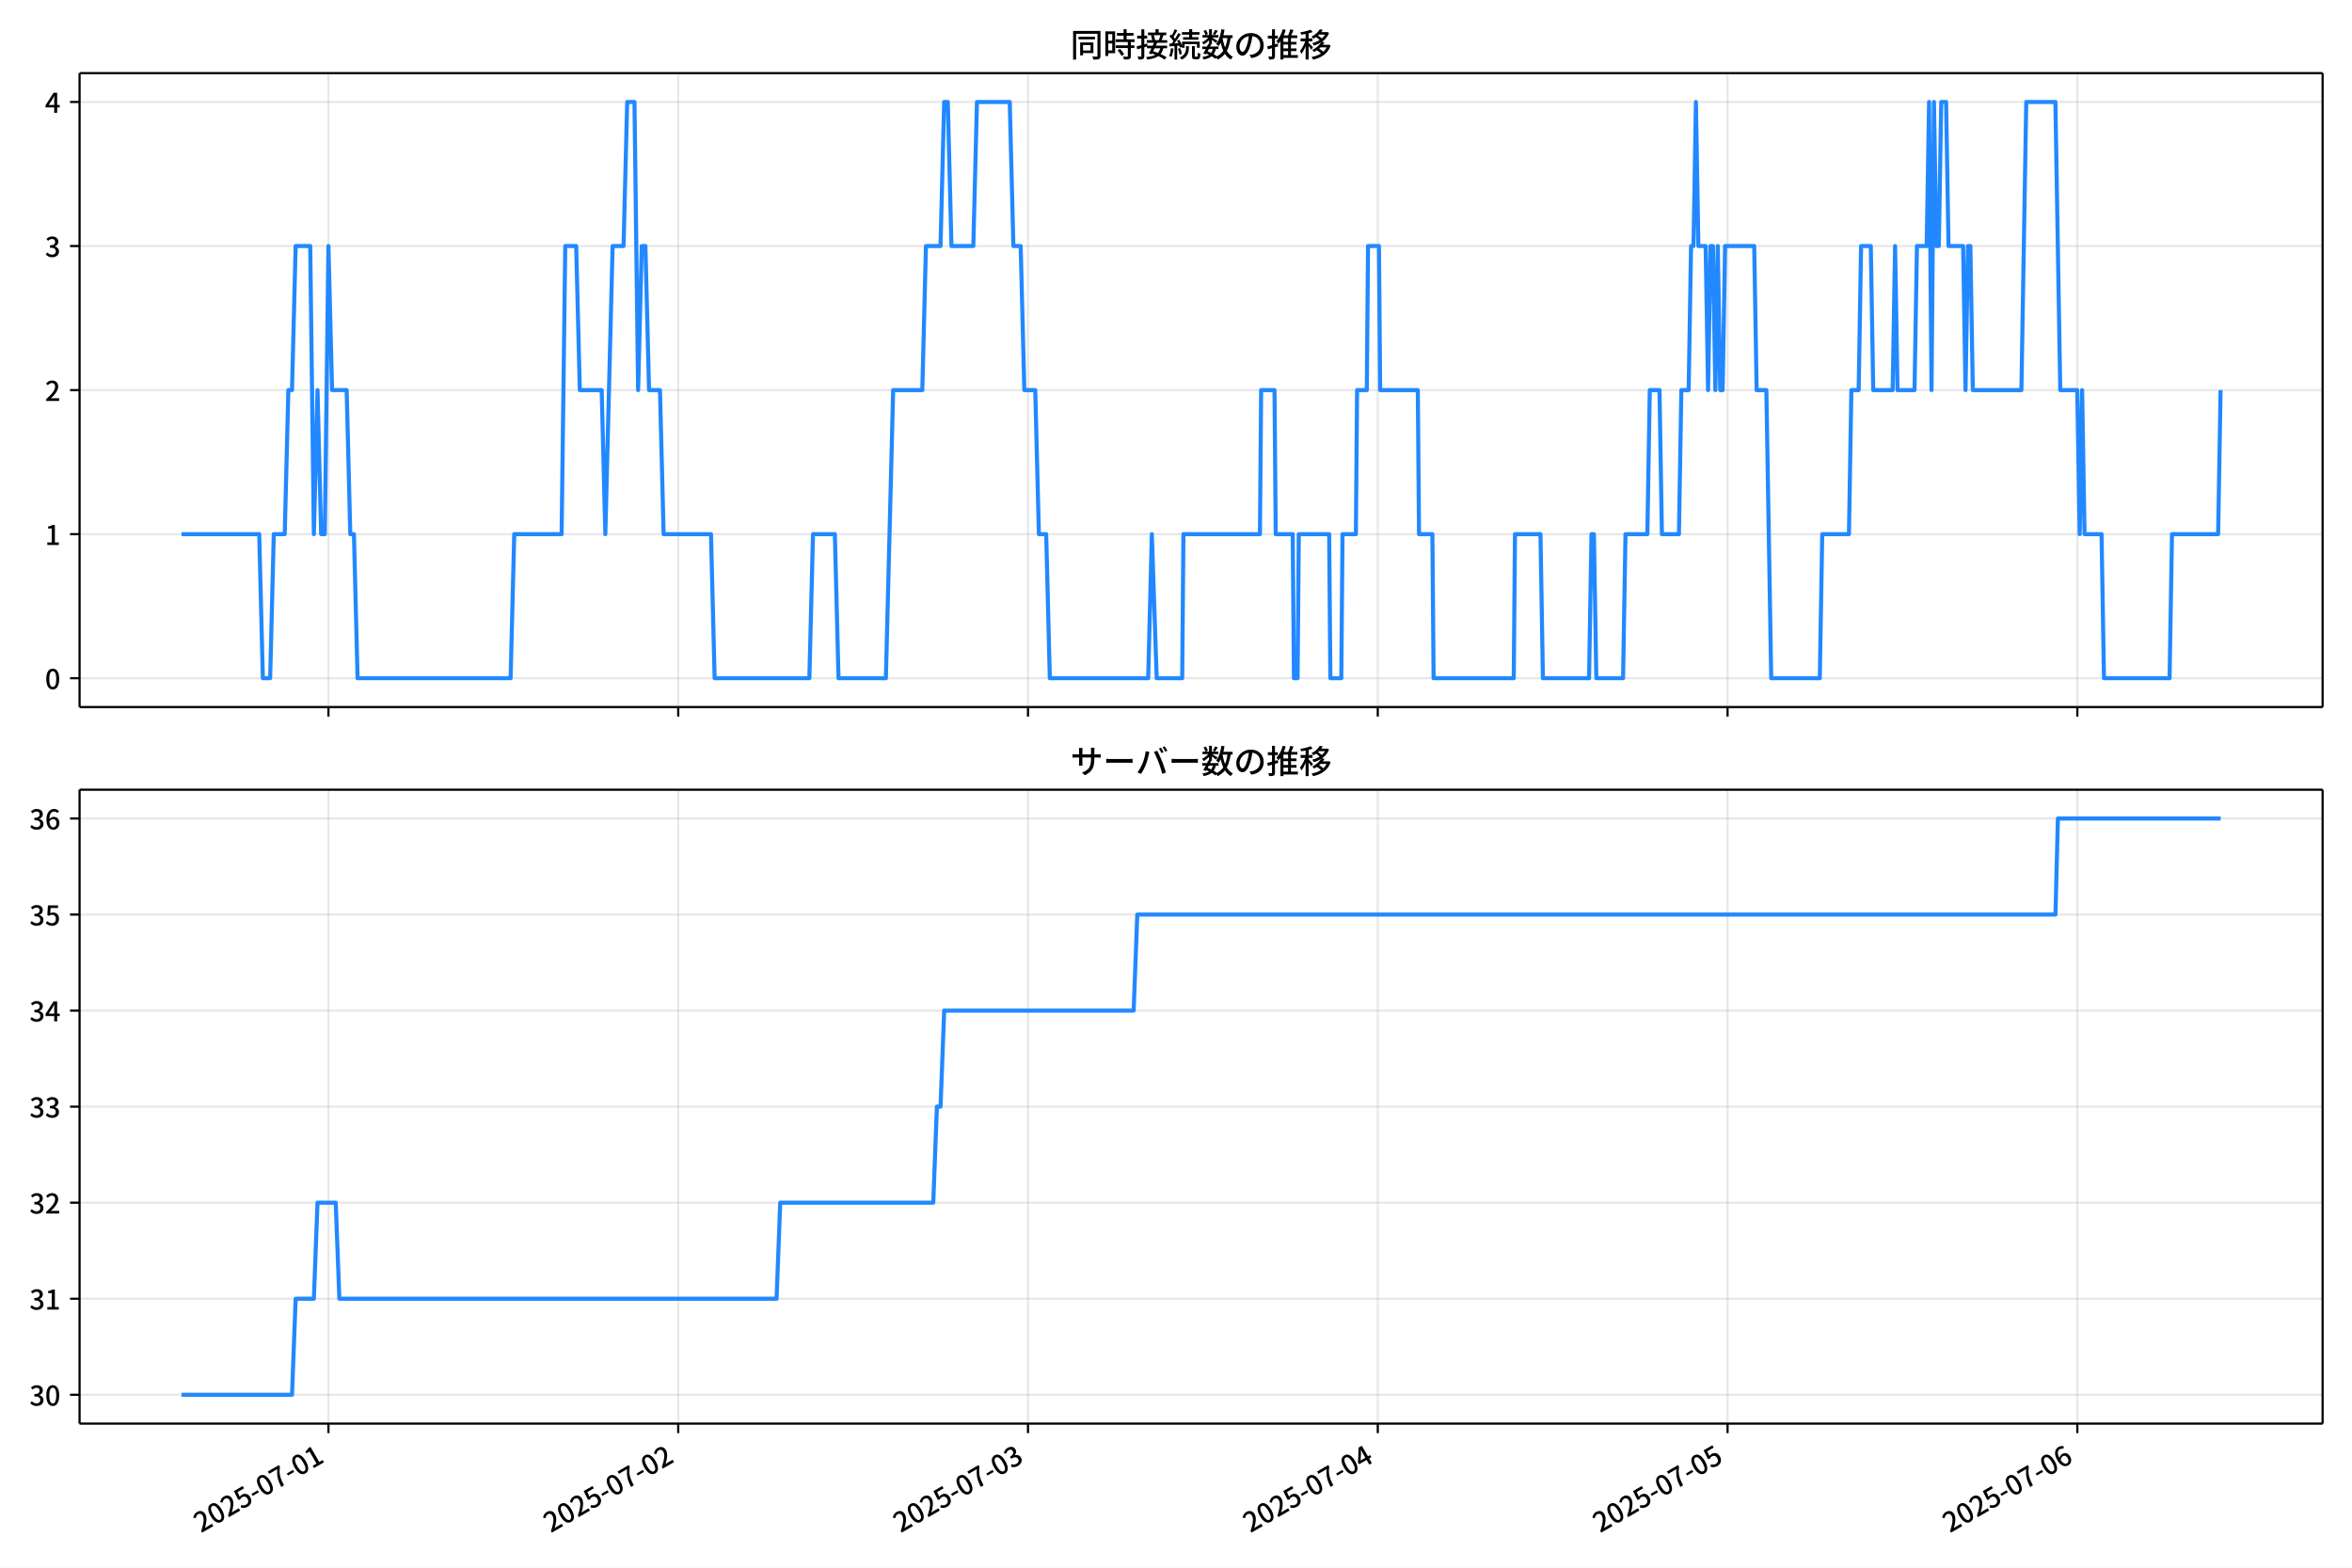
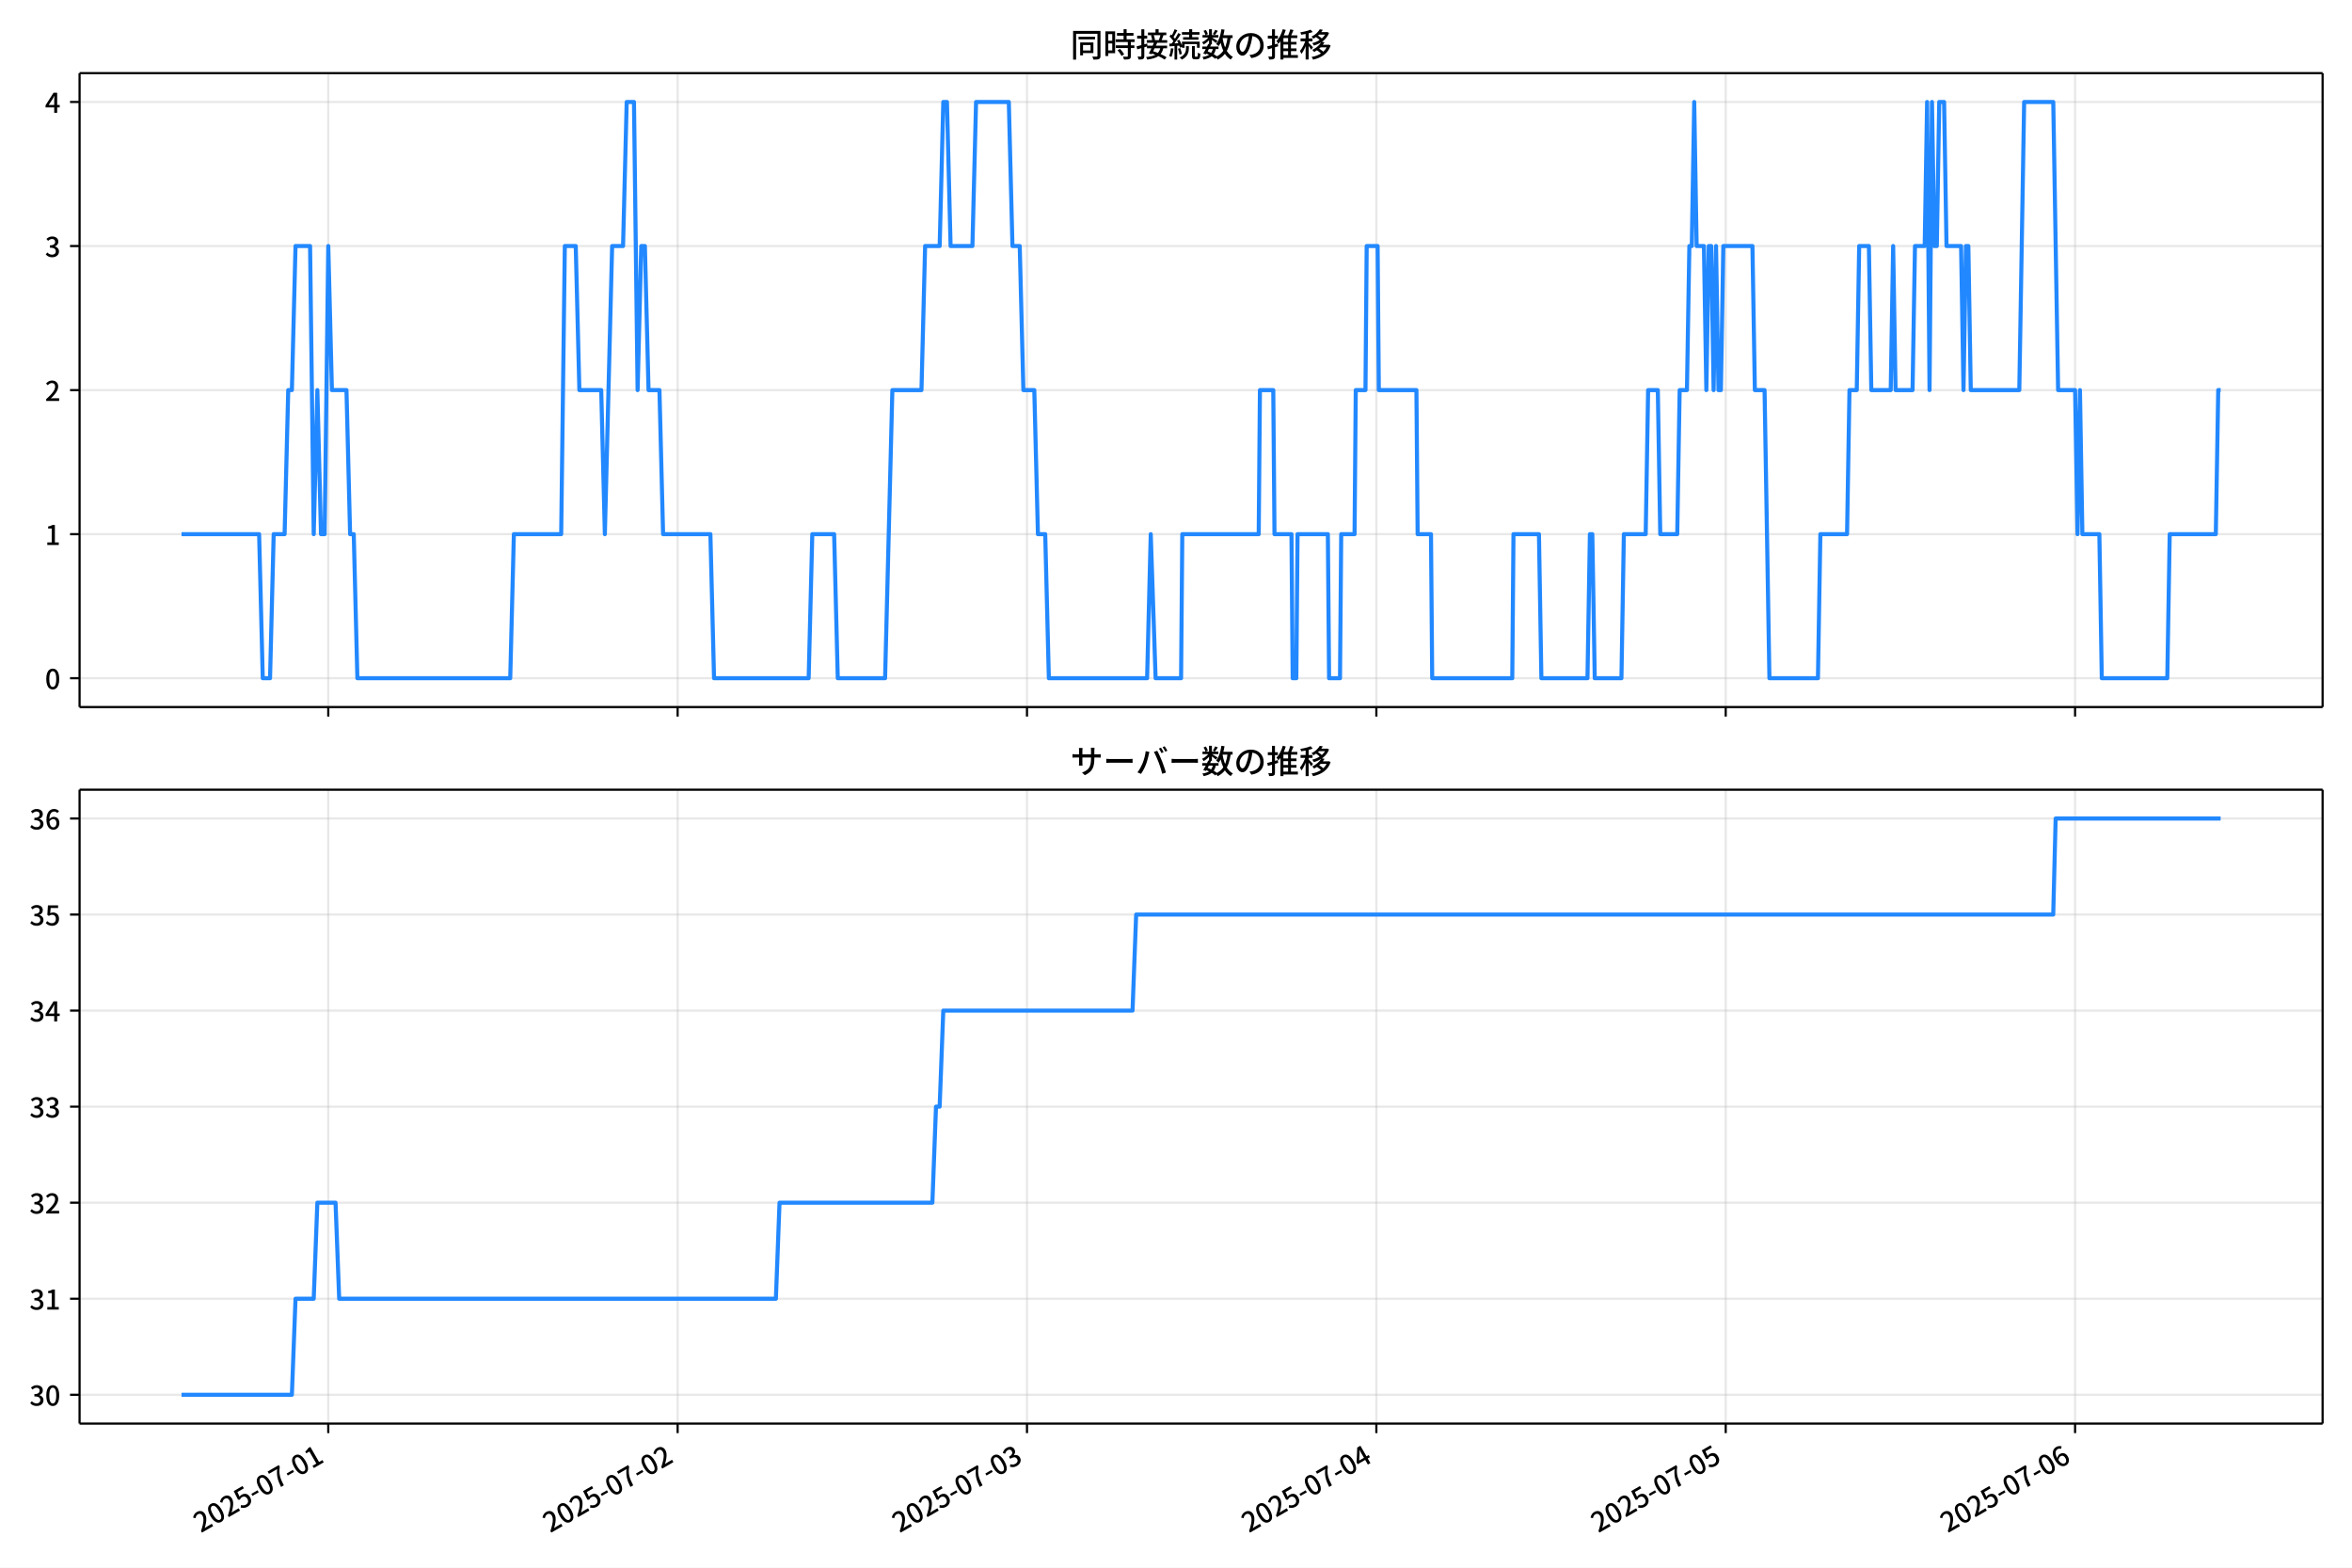
<svg xmlns="http://www.w3.org/2000/svg" xmlns:xlink="http://www.w3.org/1999/xlink" version="1.1" viewBox="0 0 864 576">
  <defs>
    <style type="text/css">*{stroke-linejoin: round; stroke-linecap: butt}</style>
  </defs>
  <g id="y">
    <g id="z">
      <path d="m0 576h864v-576h-864z" fill="#fff" />
    </g>
    <g id="aa">
      <g id="ab">
        <path d="m29.23 259.78h823.97v-232.9h-823.97z" fill="#fff" />
      </g>
      <g id="ac">
        <g id="ad">
          <g id="ae">
-             <path d="m120.65 259.78v-232.9" clip-path="url(#d)" fill="none" stroke="#b0b0b0" stroke-linecap="square" stroke-opacity=".3" stroke-width=".8" />
+             <path d="m120.59 259.78v-232.9" clip-path="url(#d)" fill="none" stroke="#b0b0b0" stroke-linecap="square" stroke-opacity=".3" stroke-width=".8" />
          </g>
          <g id="af">
            <defs>
              <path id="f" d="m0 0v3.5" stroke="#000" stroke-width=".8" />
            </defs>
-             <use x="120.653" y="259.778" stroke="#000000" stroke-width=".8" xlink:href="#f" />
+             <use x="120.589" y="259.778" stroke="#000000" stroke-width=".8" xlink:href="#f" />
          </g>
        </g>
        <g id="ag">
          <g id="ah">
-             <path d="m249.14 259.78v-232.9" clip-path="url(#d)" fill="none" stroke="#b0b0b0" stroke-linecap="square" stroke-opacity=".3" stroke-width=".8" />
+             <path d="m248.93 259.78v-232.9" clip-path="url(#d)" fill="none" stroke="#b0b0b0" stroke-linecap="square" stroke-opacity=".3" stroke-width=".8" />
          </g>
          <g id="ai">
-             <use x="249.143" y="259.778" stroke="#000000" stroke-width=".8" xlink:href="#f" />
+             <use x="248.926" y="259.778" stroke="#000000" stroke-width=".8" xlink:href="#f" />
          </g>
        </g>
        <g id="aj">
          <g id="ak">
-             <path d="m377.63 259.78v-232.9" clip-path="url(#d)" fill="none" stroke="#b0b0b0" stroke-linecap="square" stroke-opacity=".3" stroke-width=".8" />
+             <path d="m377.26 259.78v-232.9" clip-path="url(#d)" fill="none" stroke="#b0b0b0" stroke-linecap="square" stroke-opacity=".3" stroke-width=".8" />
          </g>
          <g id="al">
-             <use x="377.633" y="259.778" stroke="#000000" stroke-width=".8" xlink:href="#f" />
+             <use x="377.263" y="259.778" stroke="#000000" stroke-width=".8" xlink:href="#f" />
          </g>
        </g>
        <g id="am">
          <g id="an">
-             <path d="m506.12 259.78v-232.9" clip-path="url(#d)" fill="none" stroke="#b0b0b0" stroke-linecap="square" stroke-opacity=".3" stroke-width=".8" />
+             <path d="m505.6 259.78v-232.9" clip-path="url(#d)" fill="none" stroke="#b0b0b0" stroke-linecap="square" stroke-opacity=".3" stroke-width=".8" />
          </g>
          <g id="ao">
-             <use x="506.122" y="259.778" stroke="#000000" stroke-width=".8" xlink:href="#f" />
+             <use x="505.6" y="259.778" stroke="#000000" stroke-width=".8" xlink:href="#f" />
          </g>
        </g>
        <g id="ap">
          <g id="aq">
-             <path d="m634.61 259.78v-232.9" clip-path="url(#d)" fill="none" stroke="#b0b0b0" stroke-linecap="square" stroke-opacity=".3" stroke-width=".8" />
+             <path d="m633.94 259.78v-232.9" clip-path="url(#d)" fill="none" stroke="#b0b0b0" stroke-linecap="square" stroke-opacity=".3" stroke-width=".8" />
          </g>
          <g id="ar">
-             <use x="634.612" y="259.778" stroke="#000000" stroke-width=".8" xlink:href="#f" />
+             <use x="633.936" y="259.778" stroke="#000000" stroke-width=".8" xlink:href="#f" />
          </g>
        </g>
        <g id="as">
          <g id="at">
-             <path d="m763.1 259.78v-232.9" clip-path="url(#d)" fill="none" stroke="#b0b0b0" stroke-linecap="square" stroke-opacity=".3" stroke-width=".8" />
+             <path d="m762.27 259.78v-232.9" clip-path="url(#d)" fill="none" stroke="#b0b0b0" stroke-linecap="square" stroke-opacity=".3" stroke-width=".8" />
          </g>
          <g id="au">
-             <use x="763.102" y="259.778" stroke="#000000" stroke-width=".8" xlink:href="#f" />
+             <use x="762.273" y="259.778" stroke="#000000" stroke-width=".8" xlink:href="#f" />
          </g>
        </g>
      </g>
      <g id="av">
        <g id="aw">
          <g id="ax">
            <path d="m29.23 249.19h823.97" clip-path="url(#d)" fill="none" stroke="#b0b0b0" stroke-linecap="square" stroke-opacity=".3" stroke-width=".8" />
          </g>
          <g id="ay">
            <defs>
              <path id="e" d="m0 0h-3.5" stroke="#000" stroke-width=".8" />
            </defs>
            <use x="29.23" y="249.191" stroke="#000000" stroke-width=".8" xlink:href="#e" />
          </g>
          <g id="az">
            <g transform="translate(16.53 253.18) scale(.1 -.1)">
              <defs>
                <path id="a" transform="scale(.015625)" d="m1830-90q-460 0-806 275-346 276-535 823-188 547-188 1366 0 820 188 1357 189 538 535 803 346 266 806 266 461 0 800-269 340-269 528-803 189-534 189-1354 0-819-189-1366-188-547-528-823-339-275-800-275zm0 589q237 0 422 185 186 186 288 599 103 413 103 1091 0 679-103 1082-102 403-288 582-185 180-422 180-236 0-422-180-186-179-292-582-105-403-105-1082 0-678 105-1091 106-413 292-599 186-185 422-185z" />
              </defs>
              <use xlink:href="#a" />
            </g>
          </g>
        </g>
        <g id="ba">
          <g id="bb">
            <path d="m29.23 196.26h823.97" clip-path="url(#d)" fill="none" stroke="#b0b0b0" stroke-linecap="square" stroke-opacity=".3" stroke-width=".8" />
          </g>
          <g id="bc">
            <use x="29.23" y="196.26" stroke="#000000" stroke-width=".8" xlink:href="#e" />
          </g>
          <g id="bd">
            <g transform="translate(16.53 200.25) scale(.1 -.1)">
              <defs>
                <path id="l" transform="scale(.015625)" d="m544 0v608h1037v3277h-845v467q333 58 579 147 247 90 451 218h557v-4109h915v-608h-2694z" />
              </defs>
              <use xlink:href="#l" />
            </g>
          </g>
        </g>
        <g id="be">
          <g id="bf">
            <path d="m29.23 143.33h823.97" clip-path="url(#d)" fill="none" stroke="#b0b0b0" stroke-linecap="square" stroke-opacity=".3" stroke-width=".8" />
          </g>
          <g id="bg">
            <use x="29.23" y="143.329" stroke="#000000" stroke-width=".8" xlink:href="#e" />
          </g>
          <g id="bh">
            <g transform="translate(16.53 147.31) scale(.1 -.1)">
              <defs>
                <path id="b" transform="scale(.015625)" d="m282 0v429q697 621 1164 1136 468 515 701 956 234 442 234 826 0 256-87 451-86 196-262 301-176 106-445 106-275 0-506-151-230-150-422-368l-416 410q301 333 637 518 336 186 803 186 429 0 749-176t496-493 176-745q0-455-224-919t-615-935q-390-470-889-950 186 20 394 36t374 16h1184v-634h-3046z" />
              </defs>
              <use xlink:href="#b" />
            </g>
          </g>
        </g>
        <g id="bi">
          <g id="bj">
            <path d="m29.23 90.398h823.97" clip-path="url(#d)" fill="none" stroke="#b0b0b0" stroke-linecap="square" stroke-opacity=".3" stroke-width=".8" />
          </g>
          <g id="bk">
            <use x="29.23" y="90.398" stroke="#000000" stroke-width=".8" xlink:href="#e" />
          </g>
          <g id="bl">
            <g transform="translate(16.53 94.383) scale(.1 -.1)">
              <defs>
                <path id="h" transform="scale(.015625)" d="m1715-90q-371 0-656 90t-503 240q-217 150-377 323l359 474q211-205 479-359 269-153 634-153 269 0 467 92 199 93 311 266t112 423q0 256-125 451t-429 300q-304 106-835 106v551q467 0 732 105 266 106 384 291 119 186 119 423 0 307-192 489-192 183-531 183-269 0-503-119-233-118-438-316l-384 460q282 256 614 413 333 157 737 157 422 0 748-144 327-144 512-413 186-269 186-659 0-403-221-685-221-281-592-422v-26q269-70 490-227t349-400 128-557q0-422-215-726-214-304-573-468-358-163-787-163z" />
              </defs>
              <use xlink:href="#h" />
            </g>
          </g>
        </g>
        <g id="bm">
          <g id="bn">
            <path d="m29.23 37.466h823.97" clip-path="url(#d)" fill="none" stroke="#b0b0b0" stroke-linecap="square" stroke-opacity=".3" stroke-width=".8" />
          </g>
          <g id="bo">
            <use x="29.23" y="37.466" stroke="#000000" stroke-width=".8" xlink:href="#e" />
          </g>
          <g id="bp">
            <g transform="translate(16.53 41.451) scale(.1 -.1)">
              <defs>
                <path id="k" transform="scale(.015625)" d="m2170 0v3072q0 192 12 457 13 266 20 458h-26q-90-179-183-365-92-185-195-364l-921-1415h2579v-576h-3328v493l1875 2957h858v-4717h-691z" />
              </defs>
              <use xlink:href="#k" />
            </g>
          </g>
        </g>
      </g>
      <g id="bq">
-         <path d="m66.683 196.26h28.54l1.338 52.931h2.677l1.338-52.931h4.015l1.338-52.931h1.338l1.338-52.931h5.354l1.338 105.86 1.338-52.931 1.338 52.931h1.338l1.338-105.86 1.338 52.931h5.354l1.338 52.931h1.338l1.338 52.931h56.214l1.338-52.931h17.4l1.338-105.86h4.015l1.338 52.931h8.031l1.338 52.931 2.677-105.86h4.015l1.338-52.931h2.677l1.338 105.86 1.338-52.931h1.338l1.338 52.931h4.015l1.338 52.931h17.4l1.338 52.931h34.799l1.338-52.931h8.031l1.338 52.931h17.4l2.677-105.86h10.707l1.338-52.931h5.354l1.338-52.931h1.338l1.338 52.931h8.031l1.338-52.931h12.046l1.338 52.931h2.677l1.338 52.931h4.015l1.338 52.931h2.677l1.338 52.931h36.138l1.338-52.931 1.785 52.931h9.369l.446-52.931h28.107l.446-52.931h4.908l.446 52.931h6.246l.446 52.931h1.338l.446-52.931h11.154l.446 52.931h4.015l.446-52.931h4.908l.446-52.931h3.569l.446-52.931h4.015l.446 52.931h13.83l.446 52.931h4.908l.446 52.931h29.446l.446-52.931h9.369l.892 52.931h16.954l.892-52.931h.892l.892 52.931h9.815l.892-52.931h8.031l.892-52.931h3.569l.892 52.931h6.246l.892-52.931h2.677l.892-52.931h.892l.892-52.931.892 52.931h2.677l.892 52.931.892-52.931h.892l.892 52.931.892-52.931.892 52.931h.892l.892-52.931h10.707l.892 52.931h3.569l1.785 105.86h17.846l.892-52.931h9.815l.892-52.931h2.677l.892-52.931h3.569l.892 52.931h7.138l.892-52.931.892 52.931h6.246l.892-52.931h3.569l.892-52.931.892 105.86.892-105.86.892 52.931h.892l.892-52.931h1.785l.892 52.931h5.354l.892 52.931.892-52.931h.892l.892 52.931h17.846l1.785-105.86h10.707l1.785 105.86h6.246l.892 52.931.892-52.931.892 52.931h6.246l.892 52.931h24.092l.892-52.931h16.954l.892-52.931v0" clip-path="url(#d)" fill="none" stroke="#28f" stroke-linecap="square" stroke-width="1.5" />
+         <path d="m66.683 196.26h28.506l1.337 52.931h2.674l1.337-52.931h4.011l1.337-52.931h1.337l1.337-52.931h5.347l1.337 105.86 1.337-52.931 1.337 52.931h1.337l1.337-105.86 1.337 52.931h5.347l1.337 52.931h1.337l1.337 52.931h56.147l1.337-52.931h17.379l1.337-105.86h4.011l1.337 52.931h8.021l1.337 52.931 2.674-105.86h4.011l1.337-52.931h2.674l1.337 105.86 1.337-52.931h1.337l1.337 52.931h4.011l1.337 52.931h17.379l1.337 52.931h34.758l1.337-52.931h8.021l1.337 52.931h17.379l2.674-105.86h10.695l1.337-52.931h5.347l1.337-52.931h1.337l1.337 52.931h8.021l1.337-52.931h12.032l1.337 52.931h2.674l1.337 52.931h4.011l1.337 52.931h2.674l1.337 52.931h36.095l1.337-52.931 1.782 52.931h9.358l.446-52.931h28.074l.446-52.931h4.902l.446 52.931h6.239l.446 52.931h1.337l.446-52.931h11.14l.446 52.931h4.011l.446-52.931h4.902l.446-52.931h3.565l.446-52.931h4.011l.446 52.931h13.814l.446 52.931h4.902l.446 52.931h29.411l.446-52.931h9.358l.891 52.931h16.933l.891-52.931h.891l.891 52.931h9.803l.891-52.931h8.021l.891-52.931h3.565l.891 52.931h6.239l.891-52.931h2.674l.891-52.931h.891l.891-52.931.891 52.931h2.674l.891 52.931.891-52.931h.891l.891 52.931.891-52.931.891 52.931h.891l.891-52.931h10.695l.891 52.931h3.565l1.782 105.86h17.825l.891-52.931h9.803l.891-52.931h2.674l.891-52.931h3.565l.891 52.931h7.13l.891-52.931.891 52.931h6.239l.891-52.931h3.565l.891-52.931.891 105.86.891-105.86.891 52.931h.891l.891-52.931h1.782l.891 52.931h5.347l.891 52.931.891-52.931h.891l.891 52.931h17.825l1.782-105.86h10.695l1.782 105.86h6.239l.891 52.931.891-52.931.891 52.931h6.239l.891 52.931h24.063l.891-52.931h16.933l.891-52.931h.891v0" clip-path="url(#d)" fill="none" stroke="#28f" stroke-linecap="square" stroke-width="1.5" />
      </g>
      <g id="br">
        <path d="m29.23 259.78v-232.9" fill="none" stroke="#000" stroke-linecap="square" stroke-width=".8" />
      </g>
      <g id="bs">
        <path d="m853.2 259.78v-232.9" fill="none" stroke="#000" stroke-linecap="square" stroke-width=".8" />
      </g>
      <g id="bt">
        <path d="m29.23 259.78h823.97" fill="none" stroke="#000" stroke-linecap="square" stroke-width=".8" />
      </g>
      <g id="bu">
        <path d="m29.23 26.88h823.97" fill="none" stroke="#000" stroke-linecap="square" stroke-width=".8" />
      </g>
      <g id="bv">
        <g transform="translate(393.22 20.88) scale(.12 -.12)">
          <defs>
            <path id="v" transform="scale(.015625)" d="m1587 3936h3232v-518h-3232v518zm320-1114h557v-2534h-557v2534zm301 0h2291v-2086h-2291v512h1734v1069h-1734v505zm-1683 2260h5113v-570h-4524v-5056h-589v5626zm4768 0h595v-4896q0-250-67-397t-227-218q-160-77-426-96t-675-19q-13 83-45 192t-77 218q-45 108-89 185 281-13 527-13 247 0 330 0 83 7 118 42 36 35 36 112v4890z" />
            <path id="t" transform="scale(.015625)" d="m2714 4672h3238v-525h-3238v525zm-244-1235h3712v-538h-3712v538zm20-1184h3635v-531h-3635v531zm1523 3155h595v-2310h-595v2310zm832-2451h589v-2823q0-230-61-364-61-135-227-199-167-70-423-86t-633-16q-20 121-78 285-57 163-121 284 275-6 509-9t310-3q77 6 106 28 29 23 29 93v2810zm-2023-1677 487 282q153-160 313-352t294-381q135-189 206-343l-519-313q-64 153-189 348-124 196-278 394-154 199-314 365zm-2086 3718h1619v-4281h-1619v544h1056v3187h-1056v550zm32-1843h1293v-537h-1293v537zm-320 1843h563v-4832h-563v4832z" />
            <path id="u" transform="scale(.015625)" d="m3866 5408h614v-870h-614v870zm-1479-653h3597v-518h-3597v518zm-230-1485h4e3v-518h-4e3v518zm825 922 519 102q64-160 121-342 58-182 96-352 39-170 45-304l-544-128q-6 134-42 313-35 180-83 365-48 186-112 346zm1856 109 589-71q-96-275-202-557-105-281-195-486l-518 77q58 147 122 329 64 183 118 372t86 336zm-2643-2106h3943v-518h-3943v518zm1408 685 602-115q-167-371-362-784t-390-797-362-685l-525 179q160 288 346 666t368 784 323 752zm-659-2157 358 403q352-102 733-240 381-137 752-304 371-166 697-336 327-169 558-329l-384-461q-218 160-532 336-313 176-685 345-371 170-755 323-384 154-742 263zm1894 1114 583-71q-122-550-353-944-230-393-604-662t-922-435q-547-167-1296-269-25 128-93 269-67 141-137 230 678 64 1168 192t819 349q330 221 531 550 202 330 304 791zm-4684 217q396 90 953 240 557 151 1120 311l77-544q-525-154-1053-311-528-156-963-284l-134 588zm121 2093h1965v-563h-1965v563zm819 1248h576v-5229q0-236-51-374t-192-208q-141-77-355-99-214-23-541-16-13 115-64 288t-109 294q205-6 381-6t234 0q64 0 92 28 29 29 29 93v5229z" />
            <path id="s" transform="scale(.015625)" d="m4058 5408h595v-1798h-595v1798zm-1415-563h3443v-499h-3443v499zm231-992h3008v-499h-3008v499zm-224-877h3475v-1203h-531v729h-2432v-729h-512v1203zm1964-877h551v-1881q0-122 22-157 23-35 106-35 25 0 92 0 68 0 135 0t99 0q51 0 83 54t45 224 19 515q90-70 234-131t259-93q-19-429-83-662-64-234-183-326-118-93-316-93-39 0-103 0t-134 0-138 0q-67 0-99 0-237 0-365 64t-176 218q-48 153-48 422v1881zm-1164-6h550v-455q0-243-48-528-48-284-186-579-137-294-409-572-272-279-727-503-70 90-192 208-121 118-230 195 416 205 665 438 250 234 371 474 122 240 164 467 42 228 42 413v442zm-2240 3309 524-192q-121-244-259-503-137-259-275-496t-259-416l-410 173q122 186 246 438 125 253 240 515 116 263 193 481zm716-743 500-230q-224-359-496-756-272-396-548-764-275-368-518-650l-358 205q179 211 377 483 199 272 387 569 189 298 358 592 170 295 298 551zm-1721-665 307 403q166-154 339-340 173-185 320-364t224-327l-326-460q-77 160-218 348-141 189-314 384-172 196-332 356zm1485-832 435 179q128-211 249-458 122-246 215-474 93-227 137-412l-473-211q-32 185-119 422-86 237-201 486-115 250-243 468zm-1530-583q422 26 998 54 576 29 1184 68l7-499q-570-45-1127-84-556-38-992-70l-70 531zm1702-992 436 135q121-276 214-596t118-556l-454-148q-26 237-112 563-86 327-202 602zm-1363 109 499-83q-57-455-163-897-105-441-253-748-51 32-134 73-83 42-170 83-86 42-144 62 148 294 234 697t131 813zm691 627h525v-2861h-525v2861z" />
            <path id="n" transform="scale(.015625)" d="m224 2022h3187v-499h-3187v499zm51 2247h3111v-487h-3111v487zm1127-1735 563-121q-154-320-333-672t-352-679q-173-326-326-582l-532 173q148 243 324 566t345 669q170 346 311 646zm934-832 563-64q-89-480-262-838t-461-614-701-432-976-298q-25 128-99 269t-157 237q659 102 1085 303 426 202 666 554t342 883zm422 3597 519-211q-147-218-298-436-150-217-278-377l-403 186q121 173 252 413 132 240 208 425zm-1203 109h563v-2957h-563v2957zm-1075-320 448 186q134-192 246-420 112-227 157-393l-467-211q-38 172-147 406t-237 432zm1094-1050 397-236q-160-263-400-529-240-265-519-489-278-224-553-378-51 103-141 237-89 135-179 218 269 109 534 294 266 186 493 416 228 231 368 467zm487-204q83-45 246-145 163-99 352-211t346-211 221-150l-327-423q-83 77-230 198-147 122-317 253-170 132-327 250-156 119-259 189l295 250zm1798 396h2311v-556h-2311v556zm115 1178 615-90q-103-640-263-1235t-384-1101q-224-505-512-889-44 57-134 134t-186 157-166 125q275 339 473 796 199 458 340 995 141 538 217 1108zm1223-1510 614-58q-147-1101-445-1940-297-838-813-1443-515-604-1321-1014-26 71-90 177-64 105-134 208-70 102-128 159 742 346 1212 880 471 535 730 1290 260 755 375 1741zm-1005-135q134-851 387-1597 253-745 659-1305 407-560 1002-874-70-57-154-150-83-93-154-189-70-96-121-179-633 371-1056 988-422 618-688 1434-265 816-425 1783l550 89zm-3309-3065 327 416q377-148 754-330 378-182 701-378 324-195 548-368l-416-435q-211 179-519 378-307 198-666 383-358 186-729 334z" />
            <path id="r" transform="scale(.015625)" d="m3686 4378q-64-493-163-1041-99-547-265-1084-192-653-432-1104t-522-688-595-237q-320 0-596 221-275 221-448 621-172 400-172 931 0 537 220 1017 221 480 611 851 391 372 909 583 519 211 1121 211 576 0 1040-186 464-185 793-515 330-329 502-771 173-441 173-941 0-672-278-1194-278-521-816-851-538-329-1318-444l-378 601q166 20 307 42t263 48q307 70 585 217 279 148 496 375 218 227 342 534 125 308 125 692t-122 713q-121 330-358 573-236 243-582 380-346 138-781 138-525 0-935-186-409-185-694-489-284-304-432-656-147-352-147-678 0-365 89-605 90-240 224-355 135-115 276-115t288 144 297 457q151 314 298 800 147 461 246 982 100 522 145 1021l684-12z" />
            <path id="o" transform="scale(.015625)" d="m2995 2925h2893v-519h-2893v519zm0-1280h2893v-519h-2893v519zm-64-1299h3232v-557h-3232v557zm1312 3577h563v-3763h-563v3763zm429 1466 634-141q-154-390-340-794-185-403-339-684l-512 140q103 199 208 458 106 259 195 528 90 269 154 493zm-1472 25 582-147q-153-518-371-1018-217-499-483-931t-573-758q-38 64-109 160-70 96-147 198-77 103-141 160 416 416 733 1034t509 1302zm128-1203h2720v-537h-2720v-4205h-582v4422l313 320h269zm-3174-2157q396 90 953 240 557 151 1120 311l77-544q-525-154-1053-311-528-156-963-284l-134 588zm121 2093h1965v-563h-1965v563zm819 1248h576v-5229q0-236-51-374t-192-208q-141-77-355-99-214-23-541-16-13 115-64 288t-109 294q205-6 381-6t234 0q64 0 92 28 29 29 29 93v5229z" />
            <path id="m" transform="scale(.015625)" d="m4051 5402 595-109q-281-493-729-941t-1107-806q-39 64-106 144t-141 153q-73 74-137 119 608 288 1011 678t614 762zm-77-557h1511v-493h-1863l352 493zm1293 0h109l109 25 384-179q-192-505-496-905t-695-701q-390-301-845-519-454-217-947-358-44 109-137 253t-176 227q448 109 867 294 419 186 777 445 359 259 631 592t419 730v96zm-1990-954 377 307q167-96 336-218 170-121 320-249 151-128 247-237l-397-332q-90 108-237 236t-317 259q-169 132-329 234zm1107-934 595-109q-307-538-803-1031-496-492-1232-876-38 64-102 144t-138 156q-74 77-138 116 455 217 807 483t604 554q253 288 407 563zm-90-589h1460v-506h-1818l358 506zm1268 0h121l109 26 384-167q-192-614-531-1075t-787-794q-448-332-983-553-534-221-1129-355-45 115-132 269-86 153-176 249 551 96 1043 285 493 189 903 473 410 285 714 669t464 883v90zm-2132-1056 410 339q186-102 384-237 198-134 371-275t282-269l-435-371q-103 128-270 272-166 144-361 288t-381 253zm-2150 3533h589v-5376h-589v5376zm-992-1242h2336v-569h-2336v569zm1024-224 365-160q-96-339-231-707-134-368-291-727-157-358-336-672-179-313-365-537-44 128-134 291t-160 272q173 192 339 457 167 266 323 570 157 304 282 618t208 595zm941 1946 416-467q-314-122-695-221-380-99-784-173-403-74-780-131-20 102-71 236-51 135-102 231 358 58 732 138 375 80 711 179t573 208zm-397-2579q58-45 179-170 122-125 266-266 144-140 259-265t160-183l-352-473q-58 102-157 255-99 154-218 317-118 164-227 311-108 147-185 237l275 237z" />
          </defs>
          <use xlink:href="#v" />
          <use transform="translate(100)" xlink:href="#t" />
          <use transform="translate(200)" xlink:href="#u" />
          <use transform="translate(300)" xlink:href="#s" />
          <use transform="translate(400)" xlink:href="#n" />
          <use transform="translate(500)" xlink:href="#r" />
          <use transform="translate(600)" xlink:href="#o" />
          <use transform="translate(700)" xlink:href="#m" />
        </g>
      </g>
    </g>
    <g id="bw">
      <g id="bx">
        <path d="m29.23 523.06h823.97v-232.9h-823.97z" fill="#fff" />
      </g>
      <g id="by">
        <g id="bz">
          <g id="ca">
-             <path d="m120.65 523.06v-232.9" clip-path="url(#c)" fill="none" stroke="#b0b0b0" stroke-linecap="square" stroke-opacity=".3" stroke-width=".8" />
+             <path d="m120.59 523.06v-232.9" clip-path="url(#c)" fill="none" stroke="#b0b0b0" stroke-linecap="square" stroke-opacity=".3" stroke-width=".8" />
          </g>
          <g id="cb">
-             <use x="120.653" y="523.055" stroke="#000000" stroke-width=".8" xlink:href="#f" />
+             <use x="120.589" y="523.055" stroke="#000000" stroke-width=".8" xlink:href="#f" />
          </g>
          <g id="cc">
-             <g transform="translate(73.864 563.33) rotate(-30) scale(.1 -.1)">
+             <g transform="translate(73.8 563.33) rotate(-30) scale(.1 -.1)">
              <defs>
                <path id="i" transform="scale(.015625)" d="m1715-90q-365 0-653 90t-506 237q-217 147-383 307l352 480q134-134 294-246t361-183q202-70 452-70 262 0 473 118 212 119 333 346 122 227 122 541 0 460-247 716-246 256-649 256-224 0-384-64t-365-198l-365 237 141 2240h2387v-627h-1747l-109-1204q154 77 307 118 154 42 340 42 397 0 723-160t518-490q192-329 192-847 0-519-224-887t-586-560q-361-192-777-192z" />
                <path id="g" transform="scale(.015625)" d="m301 1536v544h1689v-544h-1689z" />
                <path id="j" transform="scale(.015625)" d="m1235 0q32 646 109 1187t224 1024 384 941 576 938h-2208v627h3027v-455q-409-512-665-989-256-476-397-969t-205-1053-90-1251h-755z" />
              </defs>
              <use xlink:href="#b" />
              <use transform="translate(57)" xlink:href="#a" />
              <use transform="translate(114)" xlink:href="#b" />
              <use transform="translate(171)" xlink:href="#i" />
              <use transform="translate(228)" xlink:href="#g" />
              <use transform="translate(263.7)" xlink:href="#a" />
              <use transform="translate(320.7)" xlink:href="#j" />
              <use transform="translate(377.7)" xlink:href="#g" />
              <use transform="translate(413.4)" xlink:href="#a" />
              <use transform="translate(470.4)" xlink:href="#l" />
            </g>
          </g>
        </g>
        <g id="cd">
          <g id="ce">
-             <path d="m249.14 523.06v-232.9" clip-path="url(#c)" fill="none" stroke="#b0b0b0" stroke-linecap="square" stroke-opacity=".3" stroke-width=".8" />
+             <path d="m248.93 523.06v-232.9" clip-path="url(#c)" fill="none" stroke="#b0b0b0" stroke-linecap="square" stroke-opacity=".3" stroke-width=".8" />
          </g>
          <g id="cf">
-             <use x="249.143" y="523.055" stroke="#000000" stroke-width=".8" xlink:href="#f" />
+             <use x="248.926" y="523.055" stroke="#000000" stroke-width=".8" xlink:href="#f" />
          </g>
          <g id="cg">
-             <g transform="translate(202.35 563.33) rotate(-30) scale(.1 -.1)">
+             <g transform="translate(202.14 563.33) rotate(-30) scale(.1 -.1)">
              <use xlink:href="#b" />
              <use transform="translate(57)" xlink:href="#a" />
              <use transform="translate(114)" xlink:href="#b" />
              <use transform="translate(171)" xlink:href="#i" />
              <use transform="translate(228)" xlink:href="#g" />
              <use transform="translate(263.7)" xlink:href="#a" />
              <use transform="translate(320.7)" xlink:href="#j" />
              <use transform="translate(377.7)" xlink:href="#g" />
              <use transform="translate(413.4)" xlink:href="#a" />
              <use transform="translate(470.4)" xlink:href="#b" />
            </g>
          </g>
        </g>
        <g id="ch">
          <g id="ci">
-             <path d="m377.63 523.06v-232.9" clip-path="url(#c)" fill="none" stroke="#b0b0b0" stroke-linecap="square" stroke-opacity=".3" stroke-width=".8" />
+             <path d="m377.26 523.06v-232.9" clip-path="url(#c)" fill="none" stroke="#b0b0b0" stroke-linecap="square" stroke-opacity=".3" stroke-width=".8" />
          </g>
          <g id="cj">
-             <use x="377.633" y="523.055" stroke="#000000" stroke-width=".8" xlink:href="#f" />
+             <use x="377.263" y="523.055" stroke="#000000" stroke-width=".8" xlink:href="#f" />
          </g>
          <g id="ck">
-             <g transform="translate(330.84 563.33) rotate(-30) scale(.1 -.1)">
+             <g transform="translate(330.47 563.33) rotate(-30) scale(.1 -.1)">
              <use xlink:href="#b" />
              <use transform="translate(57)" xlink:href="#a" />
              <use transform="translate(114)" xlink:href="#b" />
              <use transform="translate(171)" xlink:href="#i" />
              <use transform="translate(228)" xlink:href="#g" />
              <use transform="translate(263.7)" xlink:href="#a" />
              <use transform="translate(320.7)" xlink:href="#j" />
              <use transform="translate(377.7)" xlink:href="#g" />
              <use transform="translate(413.4)" xlink:href="#a" />
              <use transform="translate(470.4)" xlink:href="#h" />
            </g>
          </g>
        </g>
        <g id="cl">
          <g id="cm">
-             <path d="m506.12 523.06v-232.9" clip-path="url(#c)" fill="none" stroke="#b0b0b0" stroke-linecap="square" stroke-opacity=".3" stroke-width=".8" />
+             <path d="m505.6 523.06v-232.9" clip-path="url(#c)" fill="none" stroke="#b0b0b0" stroke-linecap="square" stroke-opacity=".3" stroke-width=".8" />
          </g>
          <g id="cn">
-             <use x="506.122" y="523.055" stroke="#000000" stroke-width=".8" xlink:href="#f" />
+             <use x="505.6" y="523.055" stroke="#000000" stroke-width=".8" xlink:href="#f" />
          </g>
          <g id="co">
-             <g transform="translate(459.33 563.33) rotate(-30) scale(.1 -.1)">
+             <g transform="translate(458.81 563.33) rotate(-30) scale(.1 -.1)">
              <use xlink:href="#b" />
              <use transform="translate(57)" xlink:href="#a" />
              <use transform="translate(114)" xlink:href="#b" />
              <use transform="translate(171)" xlink:href="#i" />
              <use transform="translate(228)" xlink:href="#g" />
              <use transform="translate(263.7)" xlink:href="#a" />
              <use transform="translate(320.7)" xlink:href="#j" />
              <use transform="translate(377.7)" xlink:href="#g" />
              <use transform="translate(413.4)" xlink:href="#a" />
              <use transform="translate(470.4)" xlink:href="#k" />
            </g>
          </g>
        </g>
        <g id="cp">
          <g id="cq">
-             <path d="m634.61 523.06v-232.9" clip-path="url(#c)" fill="none" stroke="#b0b0b0" stroke-linecap="square" stroke-opacity=".3" stroke-width=".8" />
+             <path d="m633.94 523.06v-232.9" clip-path="url(#c)" fill="none" stroke="#b0b0b0" stroke-linecap="square" stroke-opacity=".3" stroke-width=".8" />
          </g>
          <g id="cr">
-             <use x="634.612" y="523.055" stroke="#000000" stroke-width=".8" xlink:href="#f" />
+             <use x="633.936" y="523.055" stroke="#000000" stroke-width=".8" xlink:href="#f" />
          </g>
          <g id="cs">
-             <g transform="translate(587.82 563.33) rotate(-30) scale(.1 -.1)">
+             <g transform="translate(587.15 563.33) rotate(-30) scale(.1 -.1)">
              <use xlink:href="#b" />
              <use transform="translate(57)" xlink:href="#a" />
              <use transform="translate(114)" xlink:href="#b" />
              <use transform="translate(171)" xlink:href="#i" />
              <use transform="translate(228)" xlink:href="#g" />
              <use transform="translate(263.7)" xlink:href="#a" />
              <use transform="translate(320.7)" xlink:href="#j" />
              <use transform="translate(377.7)" xlink:href="#g" />
              <use transform="translate(413.4)" xlink:href="#a" />
              <use transform="translate(470.4)" xlink:href="#i" />
            </g>
          </g>
        </g>
        <g id="ct">
          <g id="cu">
-             <path d="m763.1 523.06v-232.9" clip-path="url(#c)" fill="none" stroke="#b0b0b0" stroke-linecap="square" stroke-opacity=".3" stroke-width=".8" />
+             <path d="m762.27 523.06v-232.9" clip-path="url(#c)" fill="none" stroke="#b0b0b0" stroke-linecap="square" stroke-opacity=".3" stroke-width=".8" />
          </g>
          <g id="cv">
-             <use x="763.102" y="523.055" stroke="#000000" stroke-width=".8" xlink:href="#f" />
+             <use x="762.273" y="523.055" stroke="#000000" stroke-width=".8" xlink:href="#f" />
          </g>
          <g id="cw">
-             <g transform="translate(716.31 563.33) rotate(-30) scale(.1 -.1)">
+             <g transform="translate(715.48 563.33) rotate(-30) scale(.1 -.1)">
              <defs>
                <path id="p" transform="scale(.015625)" d="m1971-90q-339 0-634 144-294 144-518 435-224 292-352 733-128 442-128 1044 0 678 147 1161 148 483 397 784 250 301 570 445t665 144q397 0 688-147 292-147 490-359l-403-448q-128 154-327 253-198 99-409 99-307 0-567-182-259-182-413-605-153-422-153-1145 0-608 115-1002t326-589q212-195 493-195 212 0 375 121 163 122 259 343t96 522q0 300-90 511-89 212-259 320-169 109-419 109-211 0-451-134t-458-461l-25 538q134 192 313 323t374 201q196 71 375 71 397 0 694-163 298-163 467-490 170-326 170-825 0-468-195-817-195-348-512-544-317-195-701-195z" />
              </defs>
              <use xlink:href="#b" />
              <use transform="translate(57)" xlink:href="#a" />
              <use transform="translate(114)" xlink:href="#b" />
              <use transform="translate(171)" xlink:href="#i" />
              <use transform="translate(228)" xlink:href="#g" />
              <use transform="translate(263.7)" xlink:href="#a" />
              <use transform="translate(320.7)" xlink:href="#j" />
              <use transform="translate(377.7)" xlink:href="#g" />
              <use transform="translate(413.4)" xlink:href="#a" />
              <use transform="translate(470.4)" xlink:href="#p" />
            </g>
          </g>
        </g>
      </g>
      <g id="cx">
        <g id="cy">
          <g id="cz">
            <path d="m29.23 512.47h823.97" clip-path="url(#c)" fill="none" stroke="#b0b0b0" stroke-linecap="square" stroke-opacity=".3" stroke-width=".8" />
          </g>
          <g id="da">
            <use x="29.23" y="512.469" stroke="#000000" stroke-width=".8" xlink:href="#e" />
          </g>
          <g id="db">
            <g transform="translate(10.83 516.45) scale(.1 -.1)">
              <use xlink:href="#h" />
              <use transform="translate(57)" xlink:href="#a" />
            </g>
          </g>
        </g>
        <g id="dc">
          <g id="dd">
            <path d="m29.23 477.18h823.97" clip-path="url(#c)" fill="none" stroke="#b0b0b0" stroke-linecap="square" stroke-opacity=".3" stroke-width=".8" />
          </g>
          <g id="de">
            <use x="29.23" y="477.182" stroke="#000000" stroke-width=".8" xlink:href="#e" />
          </g>
          <g id="df">
            <g transform="translate(10.83 481.17) scale(.1 -.1)">
              <use xlink:href="#h" />
              <use transform="translate(57)" xlink:href="#l" />
            </g>
          </g>
        </g>
        <g id="dg">
          <g id="dh">
            <path d="m29.23 441.89h823.97" clip-path="url(#c)" fill="none" stroke="#b0b0b0" stroke-linecap="square" stroke-opacity=".3" stroke-width=".8" />
          </g>
          <g id="di">
            <use x="29.23" y="441.894" stroke="#000000" stroke-width=".8" xlink:href="#e" />
          </g>
          <g id="dj">
            <g transform="translate(10.83 445.88) scale(.1 -.1)">
              <use xlink:href="#h" />
              <use transform="translate(57)" xlink:href="#b" />
            </g>
          </g>
        </g>
        <g id="dk">
          <g id="dl">
            <path d="m29.23 406.61h823.97" clip-path="url(#c)" fill="none" stroke="#b0b0b0" stroke-linecap="square" stroke-opacity=".3" stroke-width=".8" />
          </g>
          <g id="dm">
            <use x="29.23" y="406.607" stroke="#000000" stroke-width=".8" xlink:href="#e" />
          </g>
          <g id="dn">
            <g transform="translate(10.83 410.59) scale(.1 -.1)">
              <use xlink:href="#h" />
              <use transform="translate(57)" xlink:href="#h" />
            </g>
          </g>
        </g>
        <g id="do">
          <g id="dp">
            <path d="m29.23 371.32h823.97" clip-path="url(#c)" fill="none" stroke="#b0b0b0" stroke-linecap="square" stroke-opacity=".3" stroke-width=".8" />
          </g>
          <g id="dq">
            <use x="29.23" y="371.319" stroke="#000000" stroke-width=".8" xlink:href="#e" />
          </g>
          <g id="dr">
            <g transform="translate(10.83 375.3) scale(.1 -.1)">
              <use xlink:href="#h" />
              <use transform="translate(57)" xlink:href="#k" />
            </g>
          </g>
        </g>
        <g id="ds">
          <g id="dt">
            <path d="m29.23 336.03h823.97" clip-path="url(#c)" fill="none" stroke="#b0b0b0" stroke-linecap="square" stroke-opacity=".3" stroke-width=".8" />
          </g>
          <g id="du">
            <use x="29.23" y="336.032" stroke="#000000" stroke-width=".8" xlink:href="#e" />
          </g>
          <g id="dv">
            <g transform="translate(10.83 340.02) scale(.1 -.1)">
              <use xlink:href="#h" />
              <use transform="translate(57)" xlink:href="#i" />
            </g>
          </g>
        </g>
        <g id="dw">
          <g id="dx">
            <path d="m29.23 300.74h823.97" clip-path="url(#c)" fill="none" stroke="#b0b0b0" stroke-linecap="square" stroke-opacity=".3" stroke-width=".8" />
          </g>
          <g id="dy">
            <use x="29.23" y="300.744" stroke="#000000" stroke-width=".8" xlink:href="#e" />
          </g>
          <g id="dz">
            <g transform="translate(10.83 304.73) scale(.1 -.1)">
              <use xlink:href="#h" />
              <use transform="translate(57)" xlink:href="#p" />
            </g>
          </g>
        </g>
      </g>
      <g id="ea">
-         <path d="m66.683 512.47h40.586l1.338-35.288h6.692l1.338-35.288h6.692l1.338 35.288h160.61l1.338-35.288h56.214l1.338-35.288h1.338l1.338-35.288h69.599l1.338-35.288h337.29l.892-35.288h59.783v0" clip-path="url(#c)" fill="none" stroke="#28f" stroke-linecap="square" stroke-width="1.5" />
+         <path d="m66.683 512.47h40.537l1.337-35.288h6.684l1.337-35.288h6.684l1.337 35.288h160.42l1.337-35.288h56.147l1.337-35.288h1.337l1.337-35.288h69.516l1.337-35.288h336.88l.891-35.288h60.603v0" clip-path="url(#c)" fill="none" stroke="#28f" stroke-linecap="square" stroke-width="1.5" />
      </g>
      <g id="eb">
        <path d="m29.23 523.06v-232.9" fill="none" stroke="#000" stroke-linecap="square" stroke-width=".8" />
      </g>
      <g id="ec">
        <path d="m853.2 523.06v-232.9" fill="none" stroke="#000" stroke-linecap="square" stroke-width=".8" />
      </g>
      <g id="ed">
        <path d="m29.23 523.06h823.97" fill="none" stroke="#000" stroke-linecap="square" stroke-width=".8" />
      </g>
      <g id="ee">
        <path d="m29.23 290.16h823.97" fill="none" stroke="#000" stroke-linecap="square" stroke-width=".8" />
      </g>
      <g id="ef">
        <g transform="translate(393.22 284.16) scale(.12 -.12)">
          <defs>
            <path id="x" transform="scale(.015625)" d="m4685 2893q0-621-84-1111-83-489-288-877-204-387-569-691t-928-560l-544 512q448 167 781 371 333 205 550 503 218 298 323 739 106 442 106 1075v1620q0 192-10 339-9 147-22 217h723q-6-70-22-217t-16-339v-1581zm-2304 2086q-7-64-23-199-16-134-16-313v-2317q0-128 6-256 7-128 13-224 7-96 13-140h-710q6 44 12 140 7 96 13 221 7 125 7 259v2317q0 122-10 256-9 135-28 256h723zm-1978-1197q45-12 144-22t237-20q138-9 285-9h4217q237 0 394 13t246 26v-679q-76 7-240 13-163 6-393 6h-4224q-147 0-282-3-134-3-234-10-99-6-150-12v697z" />
            <path id="q" transform="scale(.015625)" d="m621 2854q109-6 265-16 157-9 339-16 183-6 349-6 128 0 352 0t509 0 598 0q314 0 624 0 311 0 586 0t486 0q212 0 327 0 230 0 416 16t301 22v-793q-109 6-308 19-198 13-409 13-109 0-324 0-214 0-489 0t-586 0q-310 0-624 0-313 0-598 0t-509 0-352 0q-262 0-525-10-262-9-428-22v793z" />
            <path id="w" transform="scale(.015625)" d="m4941 5037q83-109 176-269t182-320q90-160 154-288l-416-179q-96 192-240 448t-272 435l416 173zm723 275q83-122 182-282 100-160 196-317 96-156 153-271l-416-186q-102 205-246 454-144 250-279 429l410 173zm-4339-3360q102 262 201 556 100 295 183 612t144 630q61 314 93 602l723-147q-19-83-45-183-26-99-48-195t-42-166q-32-154-86-394t-131-512-164-551q-86-278-182-514-115-301-269-618-153-317-326-618-173-300-346-550l-697 294q301 397 563 874t429 880zm3155 198q-96 250-215 531-118 282-243 567-124 285-246 534-122 250-224 429l659 218q96-179 221-429t253-535q128-284 249-566 122-281 218-525 90-230 195-518 106-288 211-592 106-304 195-589 90-285 154-515l-729-237q-84 352-199 736t-240 768-259 723z" />
          </defs>
          <use xlink:href="#x" />
          <use transform="translate(100)" xlink:href="#q" />
          <use transform="translate(200)" xlink:href="#w" />
          <use transform="translate(300)" xlink:href="#q" />
          <use transform="translate(400)" xlink:href="#n" />
          <use transform="translate(500)" xlink:href="#r" />
          <use transform="translate(600)" xlink:href="#o" />
          <use transform="translate(700)" xlink:href="#m" />
        </g>
      </g>
    </g>
  </g>
  <defs>
    <clipPath id="d">
      <rect x="29.23" y="26.88" width="823.97" height="232.9" />
    </clipPath>
    <clipPath id="c">
      <rect x="29.23" y="290.16" width="823.97" height="232.9" />
    </clipPath>
  </defs>
</svg>
